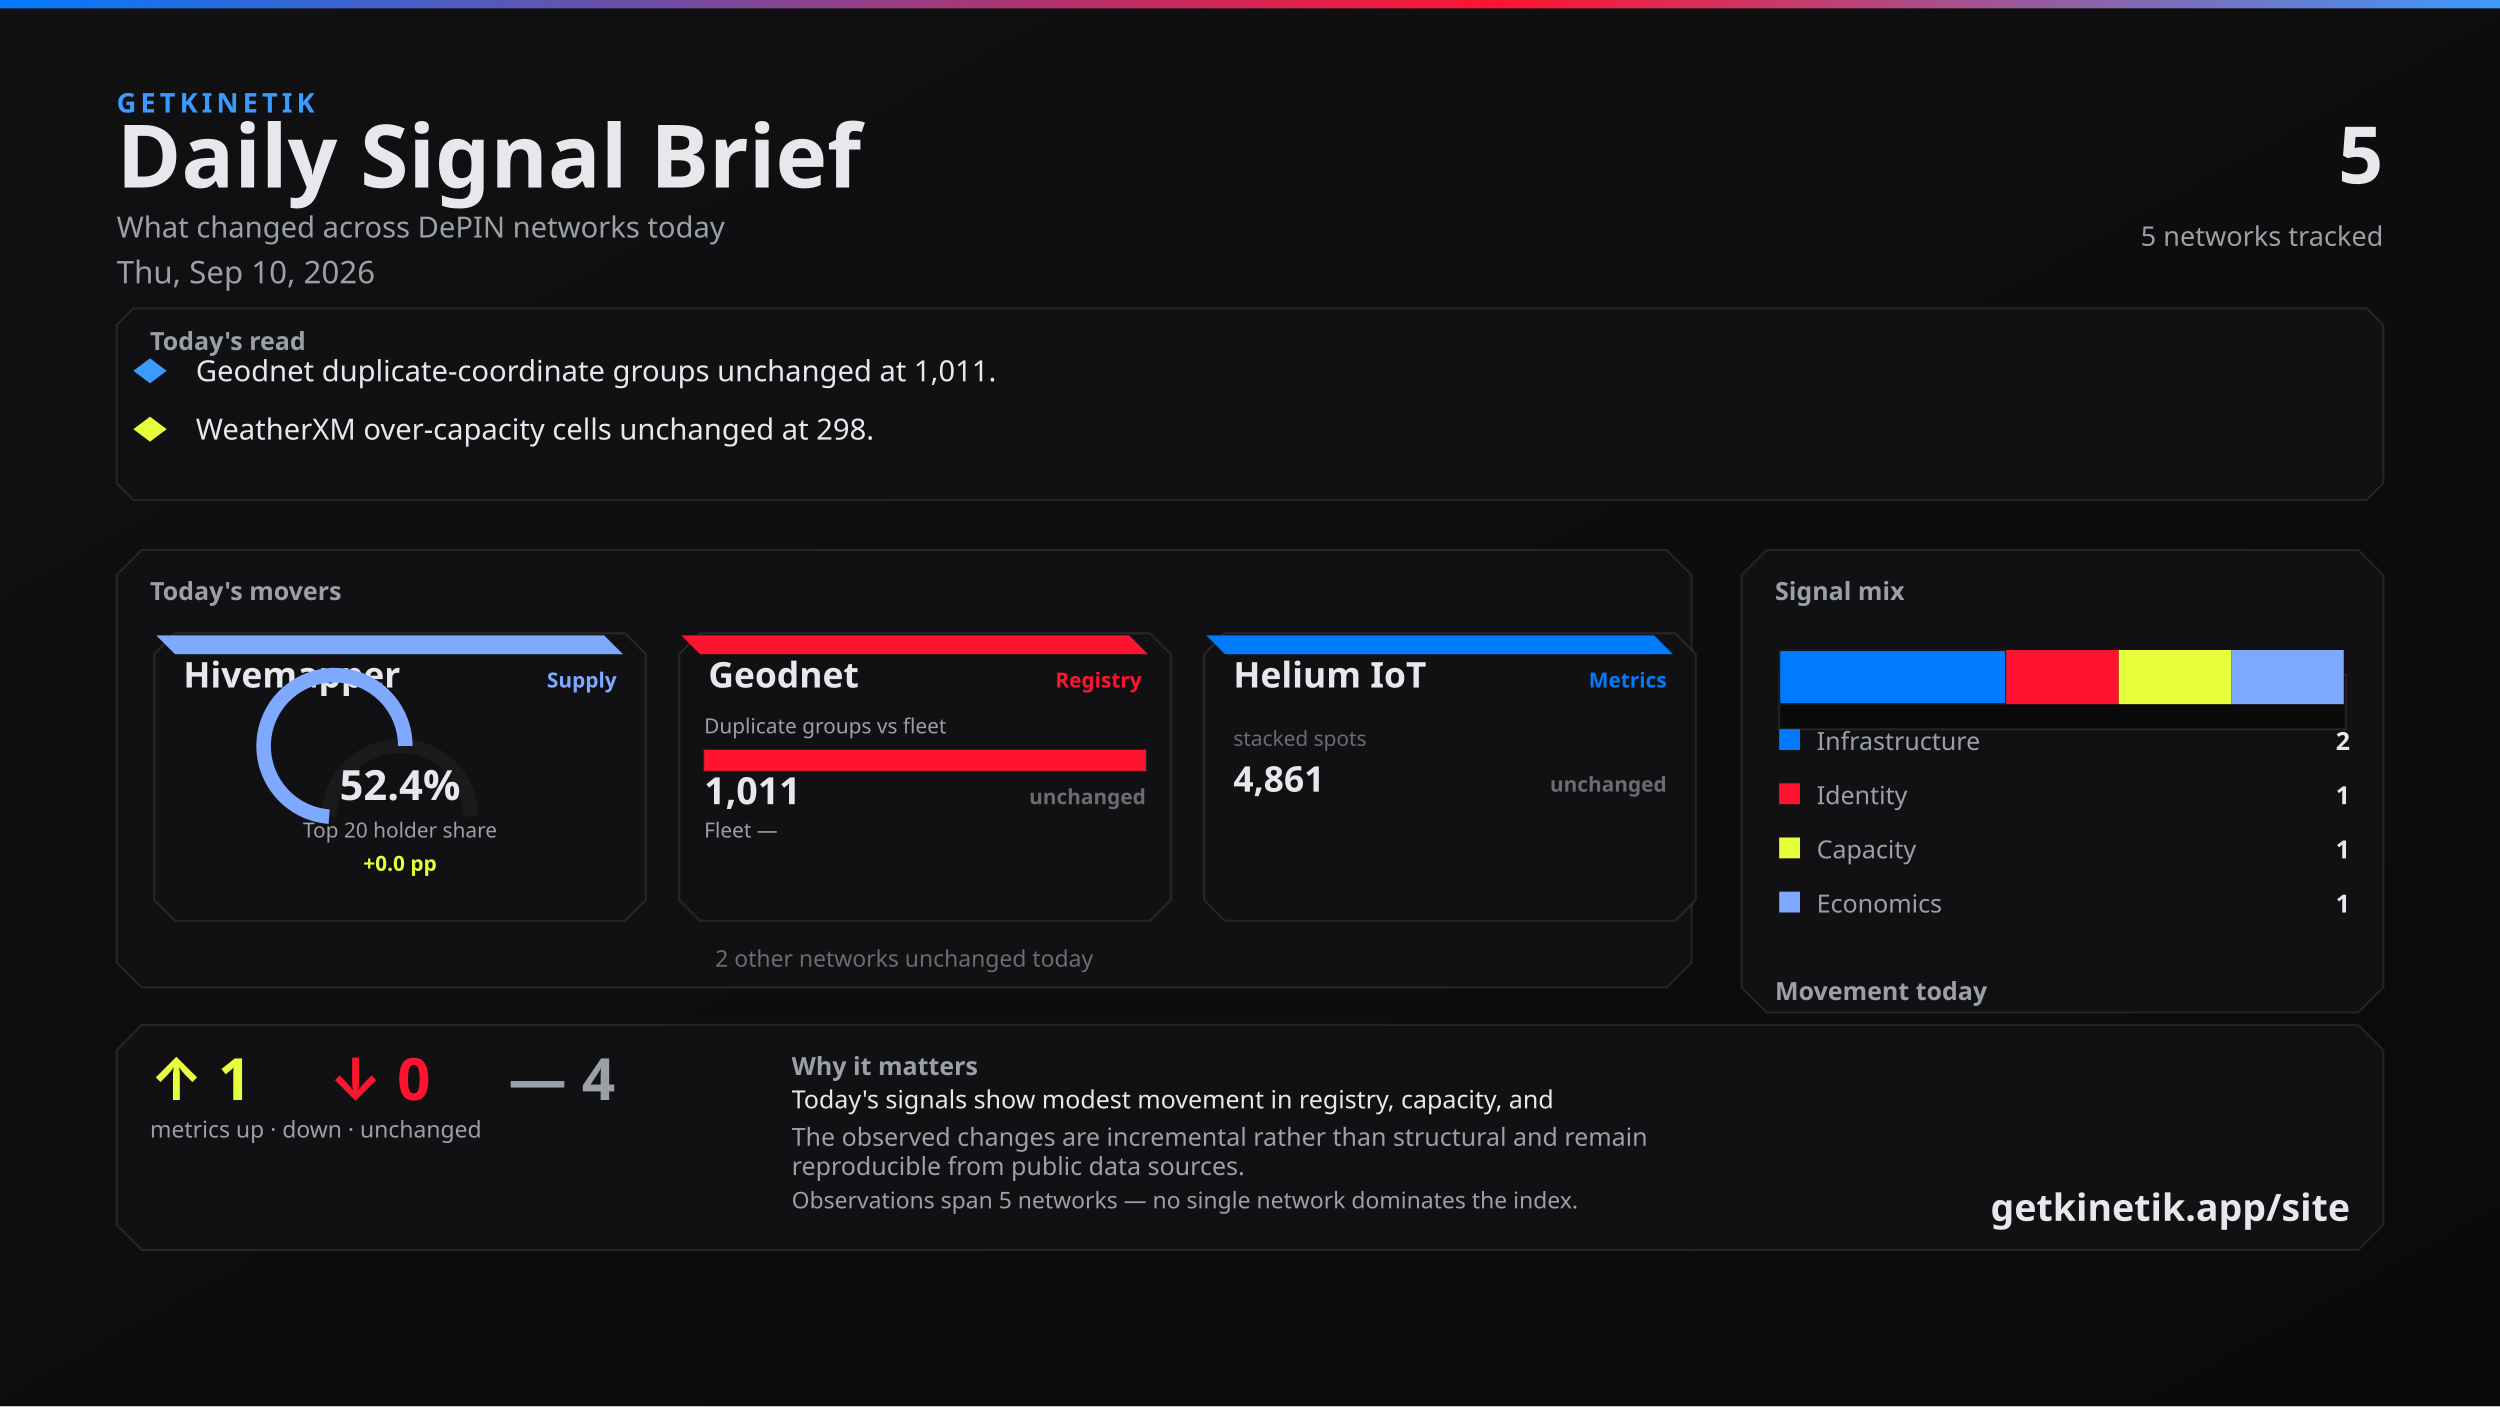
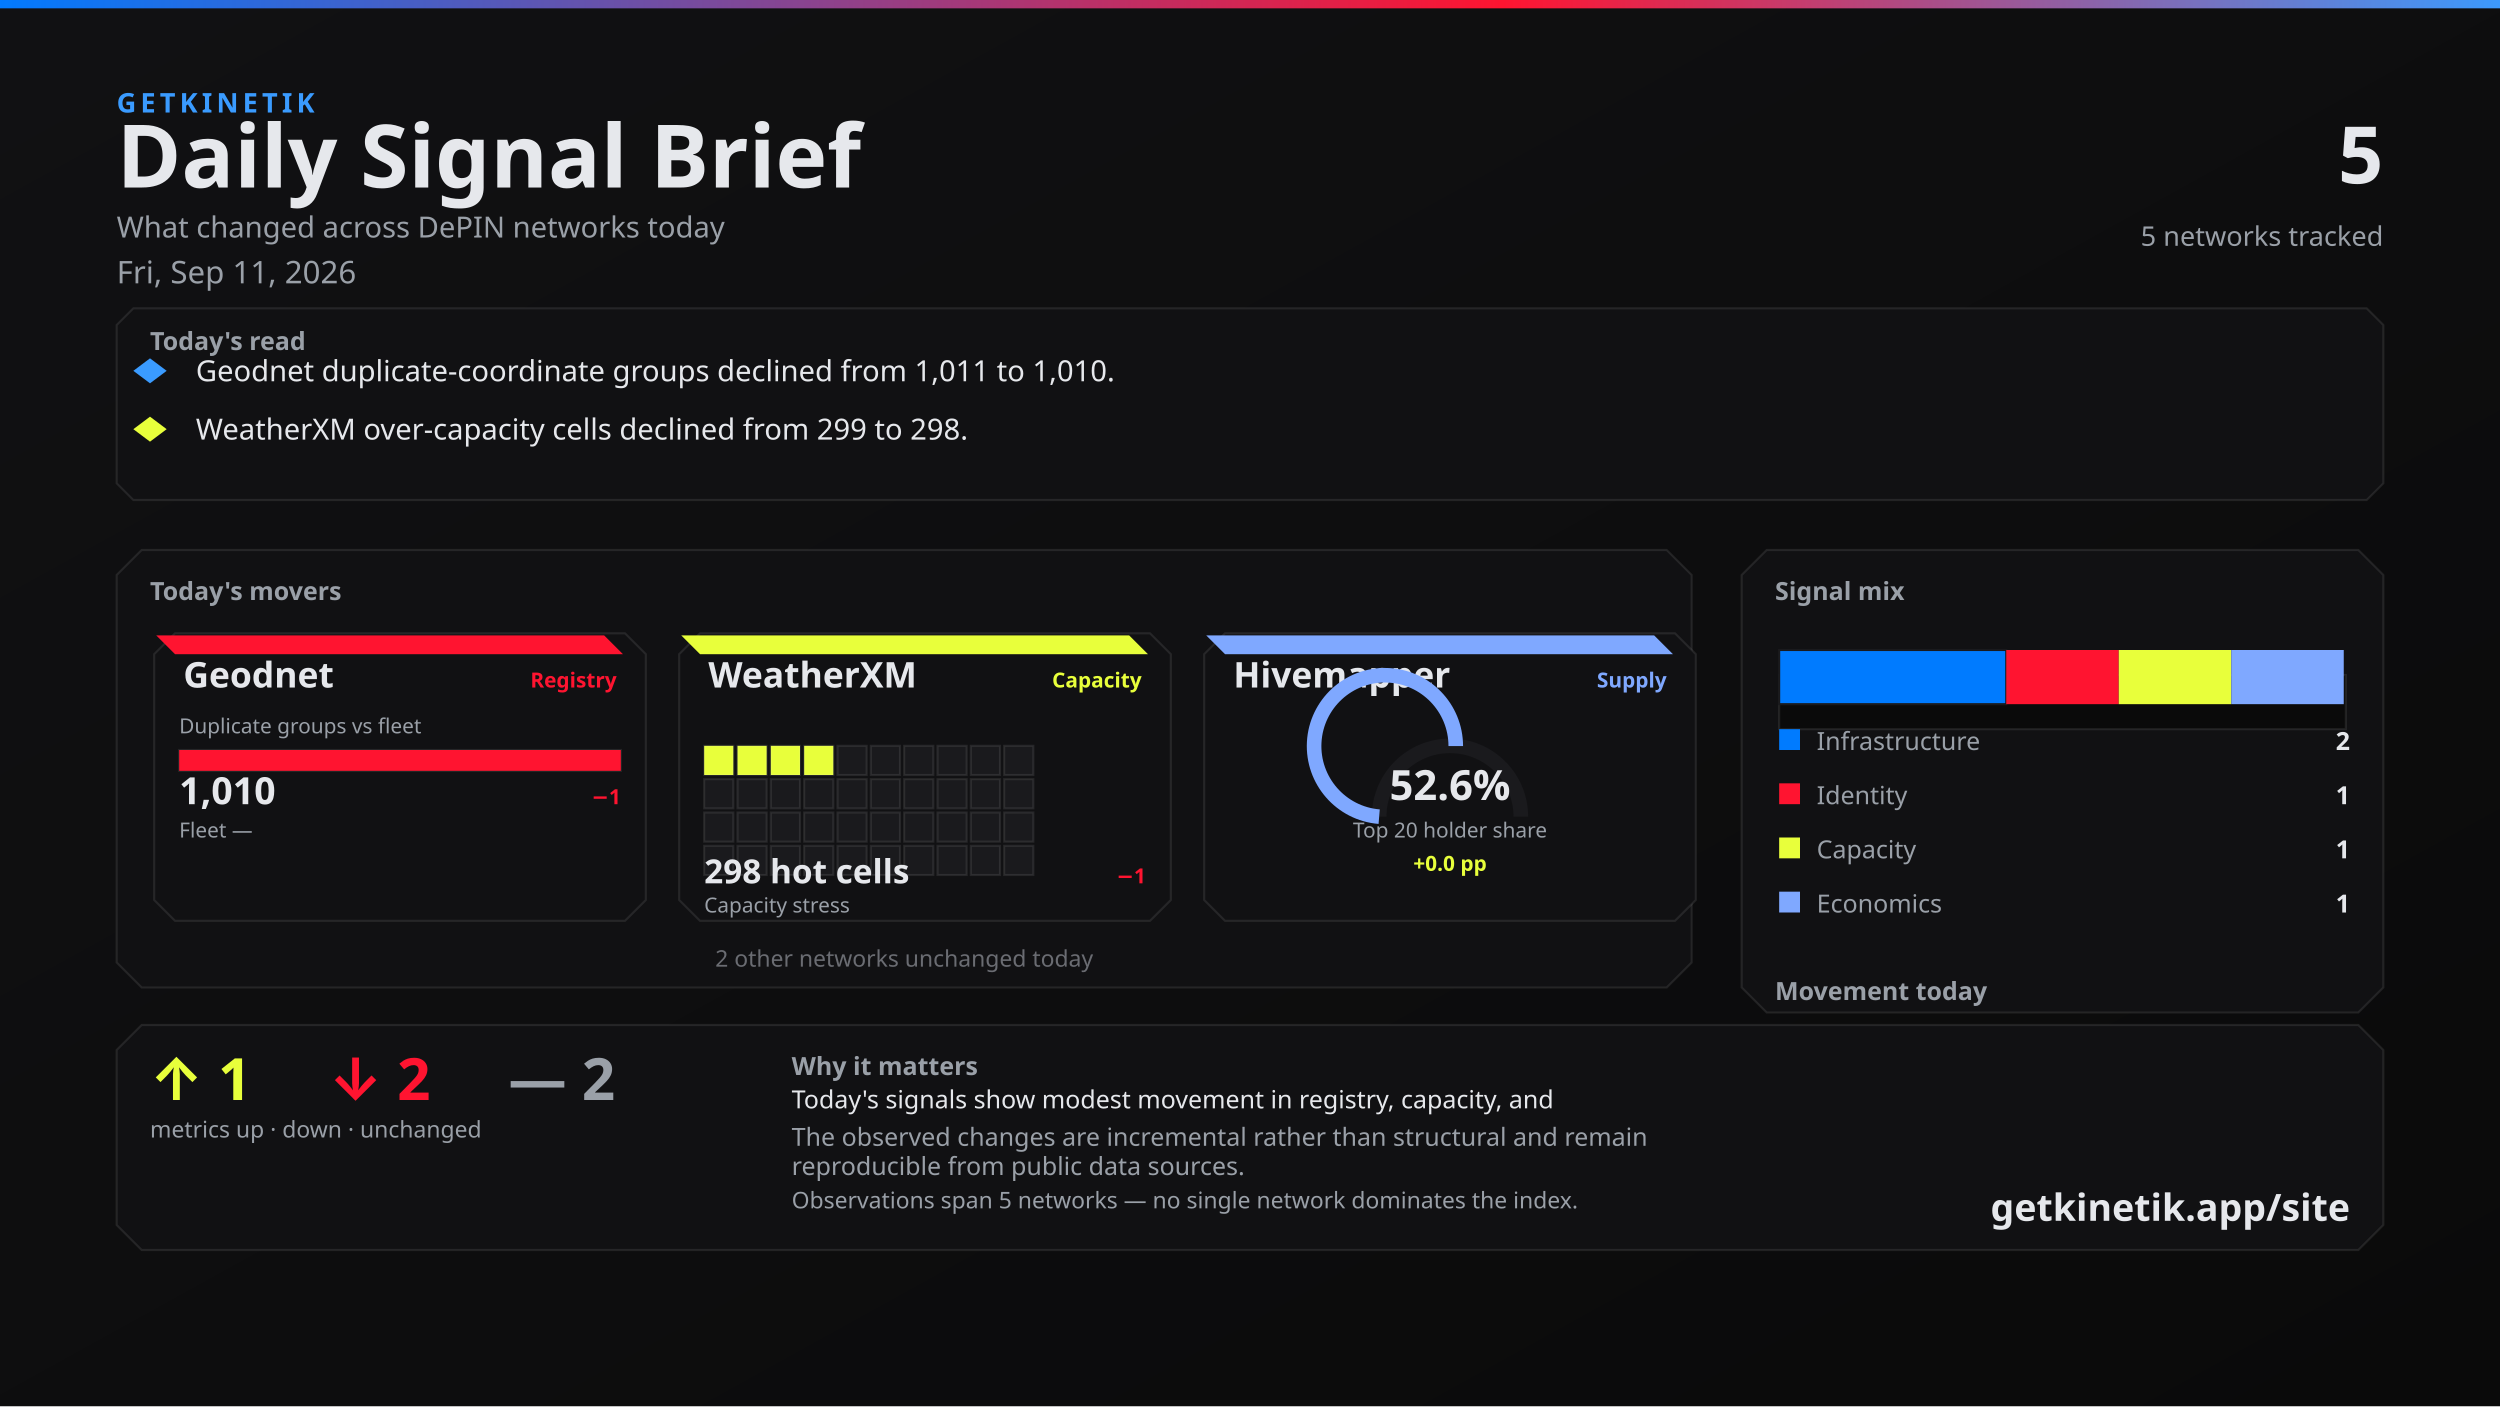
<svg xmlns="http://www.w3.org/2000/svg" width="1200" height="675" viewBox="0 0 1200 675">
  <defs>
    <linearGradient id="bg" x1="0" y1="0" x2="1" y2="1">
      <stop offset="0%" stop-color="#111113" />
      <stop offset="100%" stop-color="#0A0A0A" />
    </linearGradient>
    <linearGradient id="topline" x1="0" y1="0" x2="1" y2="0">
      <stop offset="0%" stop-color="#007BFF" />
      <stop offset="60%" stop-color="#FF1430" />
      <stop offset="100%" stop-color="#3A9BFF" />
    </linearGradient>
  </defs>
  <rect width="1200" height="675" fill="url(#bg)" />
  <rect x="0" y="0" width="1200" height="4" fill="url(#topline)" />
  <text x="56" y="54" fill="#3A9BFF" font-family="Segoe UI, system-ui, -apple-system, sans-serif" font-size="13" font-weight="700" letter-spacing="2">GETKINETIK</text>
  <text x="56" y="90" fill="#E6E8EC" font-family="Segoe UI, system-ui, -apple-system, sans-serif" font-size="42" font-weight="700">Daily Signal Brief</text>
  <text x="56" y="114" fill="#9AA0A8" font-family="Segoe UI, system-ui, -apple-system, sans-serif" font-size="14">What changed across DePIN networks today</text>
-   <text x="56" y="136" fill="#9AA0A8" font-family="Segoe UI, system-ui, -apple-system, sans-serif" font-size="15">Thu, Sep 10, 2026</text>
+   <text x="56" y="136" fill="#9AA0A8" font-family="Segoe UI, system-ui, -apple-system, sans-serif" font-size="15">Fri, Sep 11, 2026</text>
  <text x="1144" y="88" fill="#E6E8EC" font-family="Segoe UI, system-ui, -apple-system, sans-serif" font-size="38" font-weight="700" text-anchor="end">5</text>
  <text x="1144" y="118" fill="#9AA0A8" font-family="Segoe UI, system-ui, -apple-system, sans-serif" font-size="13" text-anchor="end">5 networks tracked</text>
  <path d="M 64 148 L 1136 148 L 1144 156 L 1144 232 L 1136 240 L 64 240 L 56 232 L 56 156 Z" fill="#111113" stroke="rgba(230, 232, 236, 0.10)" />
  <text x="72" y="168" fill="#9AA0A8" font-family="Segoe UI, system-ui, -apple-system, sans-serif" font-size="12" font-weight="700">Today's read</text>
  <polygon points="72,172 80,178 72,184 64,178" fill="#3A9BFF" />
-   <text x="94" y="183" fill="#E6E8EC" font-family="Segoe UI, system-ui, -apple-system, sans-serif" font-size="14">Geodnet duplicate-coordinate groups unchanged at 1,011.</text>
+   <text x="94" y="183" fill="#E6E8EC" font-family="Segoe UI, system-ui, -apple-system, sans-serif" font-size="14">Geodnet duplicate-coordinate groups declined from 1,011 to 1,010.</text>
  <polygon points="72,200 80,206 72,212 64,206" fill="#E8FF3B" />
-   <text x="94" y="211" fill="#E6E8EC" font-family="Segoe UI, system-ui, -apple-system, sans-serif" font-size="14">WeatherXM over-capacity cells unchanged at 298.</text>
+   <text x="94" y="211" fill="#E6E8EC" font-family="Segoe UI, system-ui, -apple-system, sans-serif" font-size="14">WeatherXM over-capacity cells declined from 299 to 298.</text>
  <path d="M 68 264 L 800 264 L 812 276 L 812 462 L 800 474 L 68 474 L 56 462 L 56 276 Z" fill="#111113" stroke="rgba(230, 232, 236, 0.10)" />
  <text x="72" y="288" fill="#9AA0A8" font-family="Segoe UI, system-ui, -apple-system, sans-serif" font-size="12" font-weight="700">Today's movers</text>
  <path d="M 84 304 L 300 304 L 310 314 L 310 432 L 300 442 L 84 442 L 74 432 L 74 314 Z" fill="#111113" stroke="rgba(230, 232, 236, 0.10)" />
-   <path d="M 75 305 L 290 305 L 299 314 L 84 314 Z" fill="#7FA8FF" />
-   <text x="88" y="330" fill="#E6E8EC" font-family="Segoe UI, system-ui, -apple-system, sans-serif" font-size="17" font-weight="700">Hivemapper</text>
-   <text x="296" y="330" fill="#7FA8FF" font-family="Segoe UI, system-ui, -apple-system, sans-serif" font-size="10" font-weight="600" text-anchor="end">Supply</text>
-   <path d="M 158 392 A 34 34 0 0 1 226 392" fill="none" stroke="#1A1A1D" stroke-width="7" />
-   <path d="M 158 392 A 34 34 0 1 1 194.54 358.095" fill="none" stroke="#7FA8FF" stroke-width="7" />
-   <text x="192" y="384" fill="#E6E8EC" font-family="system-ui,sans-serif" font-size="20" font-weight="700" text-anchor="middle">52.4%</text>
-   <text x="192" y="402" fill="#9AA0A8" font-family="Segoe UI, system-ui, -apple-system, sans-serif" font-size="10" text-anchor="middle">Top 20 holder share</text>
-   <text x="192" y="418" fill="#E8FF3B" font-family="system-ui,sans-serif" font-size="10" font-weight="700" text-anchor="middle">+0.0 pp</text>
+   <path d="M 75 305 L 290 305 L 299 314 L 84 314 Z" fill="#FF1430" />
+   <text x="88" y="330" fill="#E6E8EC" font-family="Segoe UI, system-ui, -apple-system, sans-serif" font-size="17" font-weight="700">Geodnet</text>
+   <text x="296" y="330" fill="#FF1430" font-family="Segoe UI, system-ui, -apple-system, sans-serif" font-size="10" font-weight="600" text-anchor="end">Registry</text>
+   <text x="86" y="352" fill="#9AA0A8" font-family="Segoe UI, system-ui, -apple-system, sans-serif" font-size="10">Duplicate groups vs fleet</text>
+   <rect x="86" y="360" width="212" height="10" fill="#0A0A0A" stroke="rgba(230, 232, 236, 0.10)" />
+   <rect x="86" y="360" width="212" height="10" fill="#FF1430" />
+   <text x="86" y="386" fill="#E6E8EC" font-family="system-ui,sans-serif" font-size="18" font-weight="700">1,010</text>
+   <text x="298" y="386" fill="#FF1430" font-family="system-ui,sans-serif" font-size="10" font-weight="700" text-anchor="end">−1</text>
+   <text x="86" y="402" fill="#9AA0A8" font-family="Segoe UI, system-ui, -apple-system, sans-serif" font-size="10">Fleet —</text>
+   <text x="298" y="402" fill="#6A6C72" font-family="system-ui,sans-serif" font-size="10" text-anchor="end" />
  <path d="M 336 304 L 552 304 L 562 314 L 562 432 L 552 442 L 336 442 L 326 432 L 326 314 Z" fill="#111113" stroke="rgba(230, 232, 236, 0.10)" />
-   <path d="M 327 305 L 542 305 L 551 314 L 336 314 Z" fill="#FF1430" />
-   <text x="340" y="330" fill="#E6E8EC" font-family="Segoe UI, system-ui, -apple-system, sans-serif" font-size="17" font-weight="700">Geodnet</text>
-   <text x="548" y="330" fill="#FF1430" font-family="Segoe UI, system-ui, -apple-system, sans-serif" font-size="10" font-weight="600" text-anchor="end">Registry</text>
-   <text x="338" y="352" fill="#9AA0A8" font-family="Segoe UI, system-ui, -apple-system, sans-serif" font-size="10">Duplicate groups vs fleet</text>
-   <rect x="338" y="360" width="212" height="10" fill="#0A0A0A" stroke="rgba(230, 232, 236, 0.10)" />
-   <rect x="338" y="360" width="212" height="10" fill="#FF1430" />
-   <text x="338" y="386" fill="#E6E8EC" font-family="system-ui,sans-serif" font-size="18" font-weight="700">1,011</text>
-   <text x="550" y="386" fill="#6A6C72" font-family="system-ui,sans-serif" font-size="10" font-weight="700" text-anchor="end">unchanged</text>
-   <text x="338" y="402" fill="#9AA0A8" font-family="Segoe UI, system-ui, -apple-system, sans-serif" font-size="10">Fleet —</text>
-   <text x="550" y="402" fill="#6A6C72" font-family="system-ui,sans-serif" font-size="10" text-anchor="end" />
+   <path d="M 327 305 L 542 305 L 551 314 L 336 314 Z" fill="#E8FF3B" />
+   <text x="340" y="330" fill="#E6E8EC" font-family="Segoe UI, system-ui, -apple-system, sans-serif" font-size="17" font-weight="700">WeatherXM</text>
+   <text x="548" y="330" fill="#E8FF3B" font-family="Segoe UI, system-ui, -apple-system, sans-serif" font-size="10" font-weight="600" text-anchor="end">Capacity</text>
+   <rect x="338" y="358" width="14" height="14" fill="#E8FF3B" stroke="rgba(230, 232, 236, 0.10)" />
+   <rect x="354" y="358" width="14" height="14" fill="#E8FF3B" stroke="rgba(230, 232, 236, 0.10)" />
+   <rect x="370" y="358" width="14" height="14" fill="#E8FF3B" stroke="rgba(230, 232, 236, 0.10)" />
+   <rect x="386" y="358" width="14" height="14" fill="#E8FF3B" stroke="rgba(230, 232, 236, 0.10)" />
+   <rect x="402" y="358" width="14" height="14" fill="#1A1A1D" stroke="rgba(230, 232, 236, 0.10)" />
+   <rect x="418" y="358" width="14" height="14" fill="#1A1A1D" stroke="rgba(230, 232, 236, 0.10)" />
+   <rect x="434" y="358" width="14" height="14" fill="#1A1A1D" stroke="rgba(230, 232, 236, 0.10)" />
+   <rect x="450" y="358" width="14" height="14" fill="#1A1A1D" stroke="rgba(230, 232, 236, 0.10)" />
+   <rect x="466" y="358" width="14" height="14" fill="#1A1A1D" stroke="rgba(230, 232, 236, 0.10)" />
+   <rect x="482" y="358" width="14" height="14" fill="#1A1A1D" stroke="rgba(230, 232, 236, 0.10)" />
+   <rect x="338" y="374" width="14" height="14" fill="#1A1A1D" stroke="rgba(230, 232, 236, 0.10)" />
+   <rect x="354" y="374" width="14" height="14" fill="#1A1A1D" stroke="rgba(230, 232, 236, 0.10)" />
+   <rect x="370" y="374" width="14" height="14" fill="#1A1A1D" stroke="rgba(230, 232, 236, 0.10)" />
+   <rect x="386" y="374" width="14" height="14" fill="#1A1A1D" stroke="rgba(230, 232, 236, 0.10)" />
+   <rect x="402" y="374" width="14" height="14" fill="#1A1A1D" stroke="rgba(230, 232, 236, 0.10)" />
+   <rect x="418" y="374" width="14" height="14" fill="#1A1A1D" stroke="rgba(230, 232, 236, 0.10)" />
+   <rect x="434" y="374" width="14" height="14" fill="#1A1A1D" stroke="rgba(230, 232, 236, 0.10)" />
+   <rect x="450" y="374" width="14" height="14" fill="#1A1A1D" stroke="rgba(230, 232, 236, 0.10)" />
+   <rect x="466" y="374" width="14" height="14" fill="#1A1A1D" stroke="rgba(230, 232, 236, 0.10)" />
+   <rect x="482" y="374" width="14" height="14" fill="#1A1A1D" stroke="rgba(230, 232, 236, 0.10)" />
+   <rect x="338" y="390" width="14" height="14" fill="#1A1A1D" stroke="rgba(230, 232, 236, 0.10)" />
+   <rect x="354" y="390" width="14" height="14" fill="#1A1A1D" stroke="rgba(230, 232, 236, 0.10)" />
+   <rect x="370" y="390" width="14" height="14" fill="#1A1A1D" stroke="rgba(230, 232, 236, 0.10)" />
+   <rect x="386" y="390" width="14" height="14" fill="#1A1A1D" stroke="rgba(230, 232, 236, 0.10)" />
+   <rect x="402" y="390" width="14" height="14" fill="#1A1A1D" stroke="rgba(230, 232, 236, 0.10)" />
+   <rect x="418" y="390" width="14" height="14" fill="#1A1A1D" stroke="rgba(230, 232, 236, 0.10)" />
+   <rect x="434" y="390" width="14" height="14" fill="#1A1A1D" stroke="rgba(230, 232, 236, 0.10)" />
+   <rect x="450" y="390" width="14" height="14" fill="#1A1A1D" stroke="rgba(230, 232, 236, 0.10)" />
+   <rect x="466" y="390" width="14" height="14" fill="#1A1A1D" stroke="rgba(230, 232, 236, 0.10)" />
+   <rect x="482" y="390" width="14" height="14" fill="#1A1A1D" stroke="rgba(230, 232, 236, 0.10)" />
+   <rect x="338" y="406" width="14" height="14" fill="#1A1A1D" stroke="rgba(230, 232, 236, 0.10)" />
+   <rect x="354" y="406" width="14" height="14" fill="#1A1A1D" stroke="rgba(230, 232, 236, 0.10)" />
+   <rect x="370" y="406" width="14" height="14" fill="#1A1A1D" stroke="rgba(230, 232, 236, 0.10)" />
+   <rect x="386" y="406" width="14" height="14" fill="#1A1A1D" stroke="rgba(230, 232, 236, 0.10)" />
+   <rect x="402" y="406" width="14" height="14" fill="#1A1A1D" stroke="rgba(230, 232, 236, 0.10)" />
+   <rect x="418" y="406" width="14" height="14" fill="#1A1A1D" stroke="rgba(230, 232, 236, 0.10)" />
+   <rect x="434" y="406" width="14" height="14" fill="#1A1A1D" stroke="rgba(230, 232, 236, 0.10)" />
+   <rect x="450" y="406" width="14" height="14" fill="#1A1A1D" stroke="rgba(230, 232, 236, 0.10)" />
+   <rect x="466" y="406" width="14" height="14" fill="#1A1A1D" stroke="rgba(230, 232, 236, 0.10)" />
+   <rect x="482" y="406" width="14" height="14" fill="#1A1A1D" stroke="rgba(230, 232, 236, 0.10)" />
+   <text x="338" y="424" fill="#E6E8EC" font-family="system-ui,sans-serif" font-size="16" font-weight="700">298 hot cells</text>
+   <text x="550" y="424" fill="#FF1430" font-family="system-ui,sans-serif" font-size="10" font-weight="700" text-anchor="end">−1</text>
+   <text x="338" y="438" fill="#9AA0A8" font-family="Segoe UI, system-ui, -apple-system, sans-serif" font-size="10">Capacity stress</text>
  <path d="M 588 304 L 804 304 L 814 314 L 814 432 L 804 442 L 588 442 L 578 432 L 578 314 Z" fill="#111113" stroke="rgba(230, 232, 236, 0.10)" />
-   <path d="M 579 305 L 794 305 L 803 314 L 588 314 Z" fill="#007BFF" />
-   <text x="592" y="330" fill="#E6E8EC" font-family="Segoe UI, system-ui, -apple-system, sans-serif" font-size="17" font-weight="700">Helium IoT</text>
-   <text x="800" y="330" fill="#007BFF" font-family="Segoe UI, system-ui, -apple-system, sans-serif" font-size="10" font-weight="600" text-anchor="end">Metrics</text>
-   <text x="592" y="358" fill="#6A6C72" font-family="system-ui,sans-serif" font-size="10">stacked spots</text>
-   <text x="592" y="380" fill="#E6E8EC" font-family="system-ui,sans-serif" font-size="17" font-weight="700">4,861</text>
-   <text x="800" y="380" fill="#6A6C72" font-family="system-ui,sans-serif" font-size="10" font-weight="700" text-anchor="end">unchanged</text>
+   <path d="M 579 305 L 794 305 L 803 314 L 588 314 Z" fill="#7FA8FF" />
+   <text x="592" y="330" fill="#E6E8EC" font-family="Segoe UI, system-ui, -apple-system, sans-serif" font-size="17" font-weight="700">Hivemapper</text>
+   <text x="800" y="330" fill="#7FA8FF" font-family="Segoe UI, system-ui, -apple-system, sans-serif" font-size="10" font-weight="600" text-anchor="end">Supply</text>
+   <path d="M 662 392 A 34 34 0 0 1 730 392" fill="none" stroke="#1A1A1D" stroke-width="7" />
+   <path d="M 662 392 A 34 34 0 1 1 698.766 358.113" fill="none" stroke="#7FA8FF" stroke-width="7" />
+   <text x="696" y="384" fill="#E6E8EC" font-family="system-ui,sans-serif" font-size="20" font-weight="700" text-anchor="middle">52.6%</text>
+   <text x="696" y="402" fill="#9AA0A8" font-family="Segoe UI, system-ui, -apple-system, sans-serif" font-size="10" text-anchor="middle">Top 20 holder share</text>
+   <text x="696" y="418" fill="#E8FF3B" font-family="system-ui,sans-serif" font-size="10" font-weight="700" text-anchor="middle">+0.0 pp</text>
  <text x="434" y="464" fill="#6A6C72" font-family="Segoe UI, system-ui, -apple-system, sans-serif" font-size="11" text-anchor="middle">2 other networks unchanged today</text>
  <path d="M 848 264 L 1132 264 L 1144 276 L 1144 474 L 1132 486 L 848 486 L 836 474 L 836 276 Z" fill="#111113" stroke="rgba(230, 232, 236, 0.10)" />
  <text x="852" y="288" fill="#9AA0A8" font-family="Segoe UI, system-ui, -apple-system, sans-serif" font-size="12" font-weight="700">Signal mix</text>
  <rect x="854" y="324" width="272" height="26" fill="#0A0A0A" stroke="rgba(230, 232, 236, 0.10)" />
  <rect x="854" y="312" width="109" height="26" fill="#007BFF" stroke="#1A1A1D" />
  <rect x="963" y="312" width="54" height="26" fill="#FF1430" />
  <rect x="1017" y="312" width="54" height="26" fill="#E8FF3B" />
  <rect x="1071" y="312" width="54" height="26" fill="#7FA8FF" />
  <rect x="854" y="350" width="10" height="10" fill="#007BFF" />
  <text x="872" y="360" fill="#9AA0A8" font-family="Segoe UI, system-ui, -apple-system, sans-serif" font-size="12">Infrastructure</text>
  <text x="1128" y="360" fill="#E6E8EC" font-family="system-ui,sans-serif" font-size="12" font-weight="700" text-anchor="end">2</text>
  <rect x="854" y="376" width="10" height="10" fill="#FF1430" />
  <text x="872" y="386" fill="#9AA0A8" font-family="Segoe UI, system-ui, -apple-system, sans-serif" font-size="12">Identity</text>
  <text x="1128" y="386" fill="#E6E8EC" font-family="system-ui,sans-serif" font-size="12" font-weight="700" text-anchor="end">1</text>
  <rect x="854" y="402" width="10" height="10" fill="#E8FF3B" />
  <text x="872" y="412" fill="#9AA0A8" font-family="Segoe UI, system-ui, -apple-system, sans-serif" font-size="12">Capacity</text>
  <text x="1128" y="412" fill="#E6E8EC" font-family="system-ui,sans-serif" font-size="12" font-weight="700" text-anchor="end">1</text>
  <rect x="854" y="428" width="10" height="10" fill="#7FA8FF" />
  <text x="872" y="438" fill="#9AA0A8" font-family="Segoe UI, system-ui, -apple-system, sans-serif" font-size="12">Economics</text>
  <text x="1128" y="438" fill="#E6E8EC" font-family="system-ui,sans-serif" font-size="12" font-weight="700" text-anchor="end">1</text>
  <text x="852" y="480" fill="#9AA0A8" font-family="Segoe UI, system-ui, -apple-system, sans-serif" font-size="12" font-weight="700">Movement today</text>
  <rect x="854" y="498" width="82" height="22" fill="#0A0A0A" stroke="rgba(230, 232, 236, 0.10)" />
  <rect x="857" y="512" width="76" height="8" fill="#E8FF3B" />
  <text x="895" y="534" fill="#6A6C72" font-family="system-ui,sans-serif" font-size="10" text-anchor="middle">up</text>
  <text x="895" y="508" fill="#E8FF3B" font-family="system-ui,sans-serif" font-size="12" font-weight="700" text-anchor="middle">1</text>
  <rect x="944" y="498" width="82" height="22" fill="#0A0A0A" stroke="rgba(230, 232, 236, 0.10)" />
-   <rect x="947" y="512" width="76" height="8" fill="#FF1430" />
+   <rect x="947" y="510" width="76" height="10" fill="#FF1430" />
  <text x="985" y="534" fill="#6A6C72" font-family="system-ui,sans-serif" font-size="10" text-anchor="middle">down</text>
-   <text x="985" y="508" fill="#FF1430" font-family="system-ui,sans-serif" font-size="12" font-weight="700" text-anchor="middle">0</text>
+   <text x="985" y="506" fill="#FF1430" font-family="system-ui,sans-serif" font-size="12" font-weight="700" text-anchor="middle">2</text>
  <rect x="1034" y="498" width="82" height="22" fill="#0A0A0A" stroke="rgba(230, 232, 236, 0.10)" />
  <rect x="1037" y="510" width="76" height="10" fill="#6A6C72" />
  <text x="1075" y="534" fill="#6A6C72" font-family="system-ui,sans-serif" font-size="10" text-anchor="middle">flat</text>
-   <text x="1075" y="506" fill="#6A6C72" font-family="system-ui,sans-serif" font-size="12" font-weight="700" text-anchor="middle">4</text>
+   <text x="1075" y="506" fill="#6A6C72" font-family="system-ui,sans-serif" font-size="12" font-weight="700" text-anchor="middle">2</text>
  <path d="M 68 492 L 1132 492 L 1144 504 L 1144 588 L 1132 600 L 68 600 L 56 588 L 56 504 Z" fill="#111113" stroke="rgba(230, 232, 236, 0.10)" />
  <text x="72" y="528" fill="#E8FF3B" font-family="Segoe UI, system-ui, -apple-system, sans-serif" font-size="28" font-weight="700">↑ 1</text>
-   <text x="158" y="528" fill="#FF1430" font-family="Segoe UI, system-ui, -apple-system, sans-serif" font-size="28" font-weight="700">↓ 0</text>
-   <text x="244" y="528" fill="#9AA0A8" font-family="Segoe UI, system-ui, -apple-system, sans-serif" font-size="28" font-weight="700">— 4</text>
+   <text x="158" y="528" fill="#FF1430" font-family="Segoe UI, system-ui, -apple-system, sans-serif" font-size="28" font-weight="700">↓ 2</text>
+   <text x="244" y="528" fill="#9AA0A8" font-family="Segoe UI, system-ui, -apple-system, sans-serif" font-size="28" font-weight="700">— 2</text>
  <text x="72" y="546" fill="#9AA0A8" font-family="Segoe UI, system-ui, -apple-system, sans-serif" font-size="11">metrics up · down · unchanged</text>
  <text x="380" y="516" fill="#9AA0A8" font-family="Segoe UI, system-ui, -apple-system, sans-serif" font-size="12" font-weight="600">Why it matters</text>
  <text x="380" y="532" fill="#E6E8EC" font-family="Segoe UI, system-ui, -apple-system, sans-serif" font-size="12">Today's signals show modest movement in registry, capacity, and</text>
  <text x="380" y="550" fill="#9AA0A8" font-family="Segoe UI, system-ui, -apple-system, sans-serif" font-size="12">The observed changes are incremental rather than structural and remain</text>
  <text x="380" y="564" fill="#9AA0A8" font-family="Segoe UI, system-ui, -apple-system, sans-serif" font-size="12">reproducible from public data sources.</text>
  <text x="380" y="580" fill="#9AA0A8" font-family="Segoe UI, system-ui, -apple-system, sans-serif" font-size="11">Observations span 5 networks — no single network dominates the index.</text>
  <text x="1128" y="586" fill="#E6E8EC" font-family="Segoe UI, system-ui, -apple-system, sans-serif" font-size="18" font-weight="700" text-anchor="end">getkinetik.app/site</text>
</svg>
